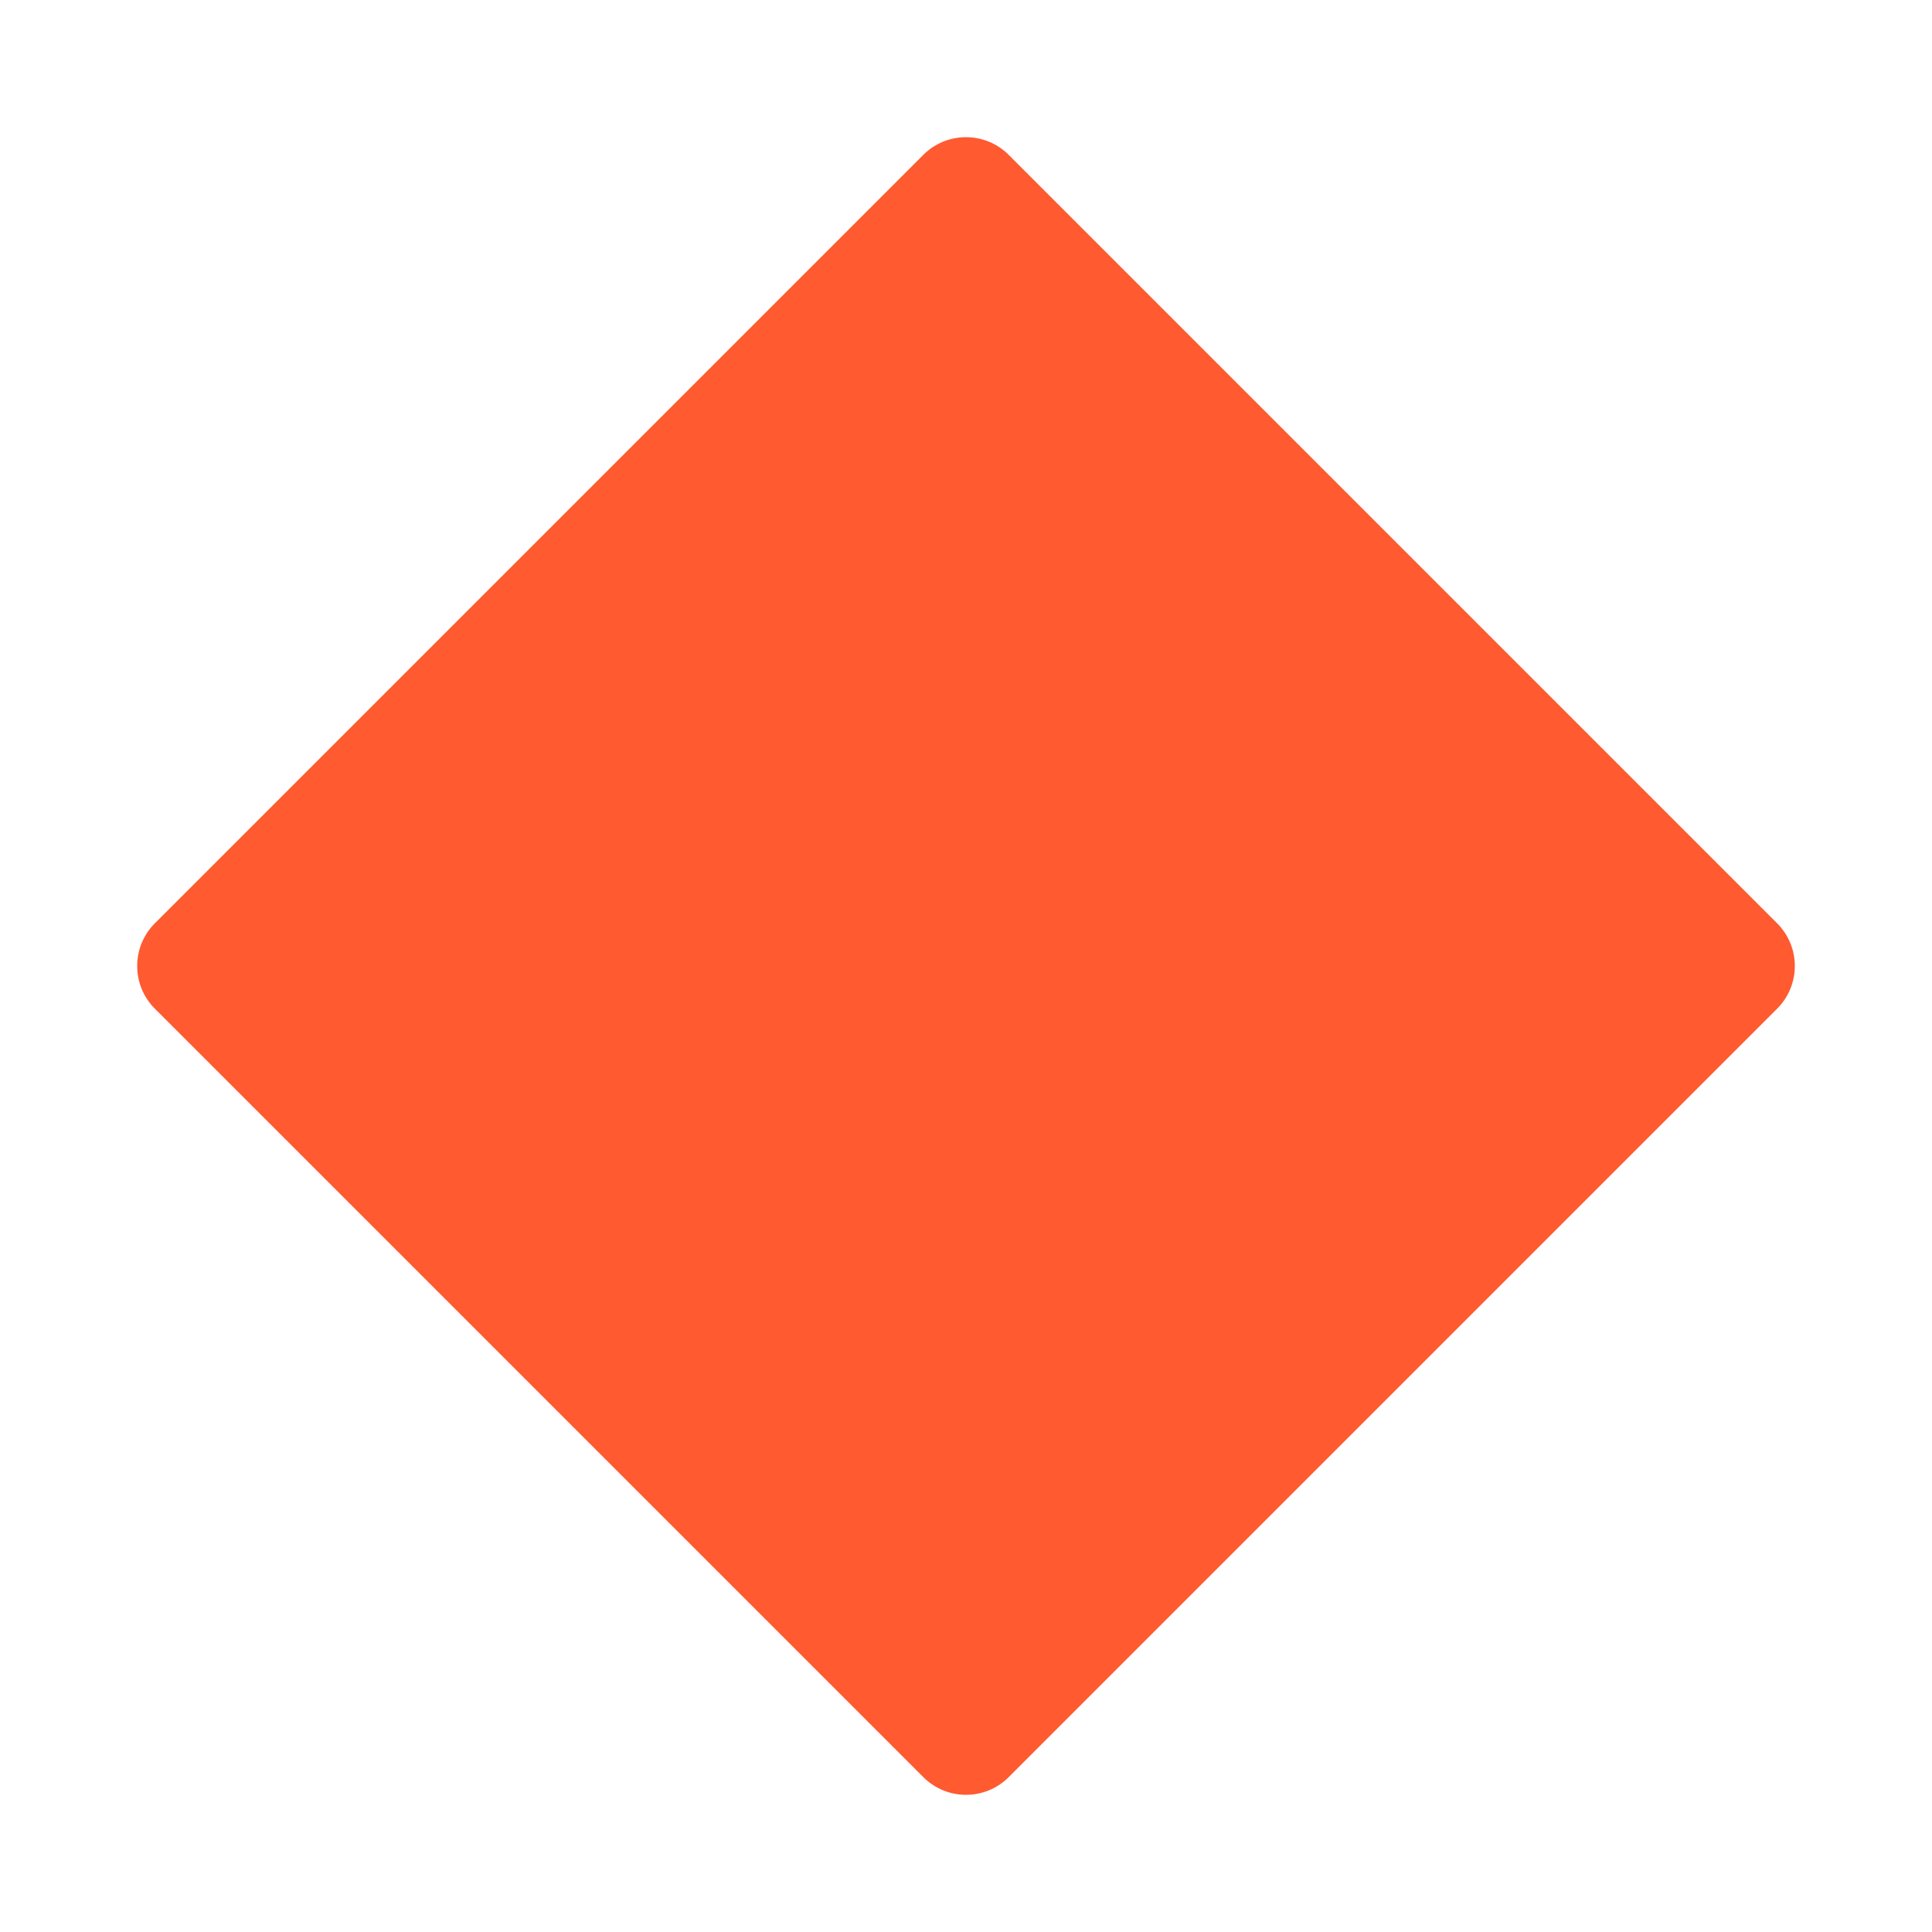
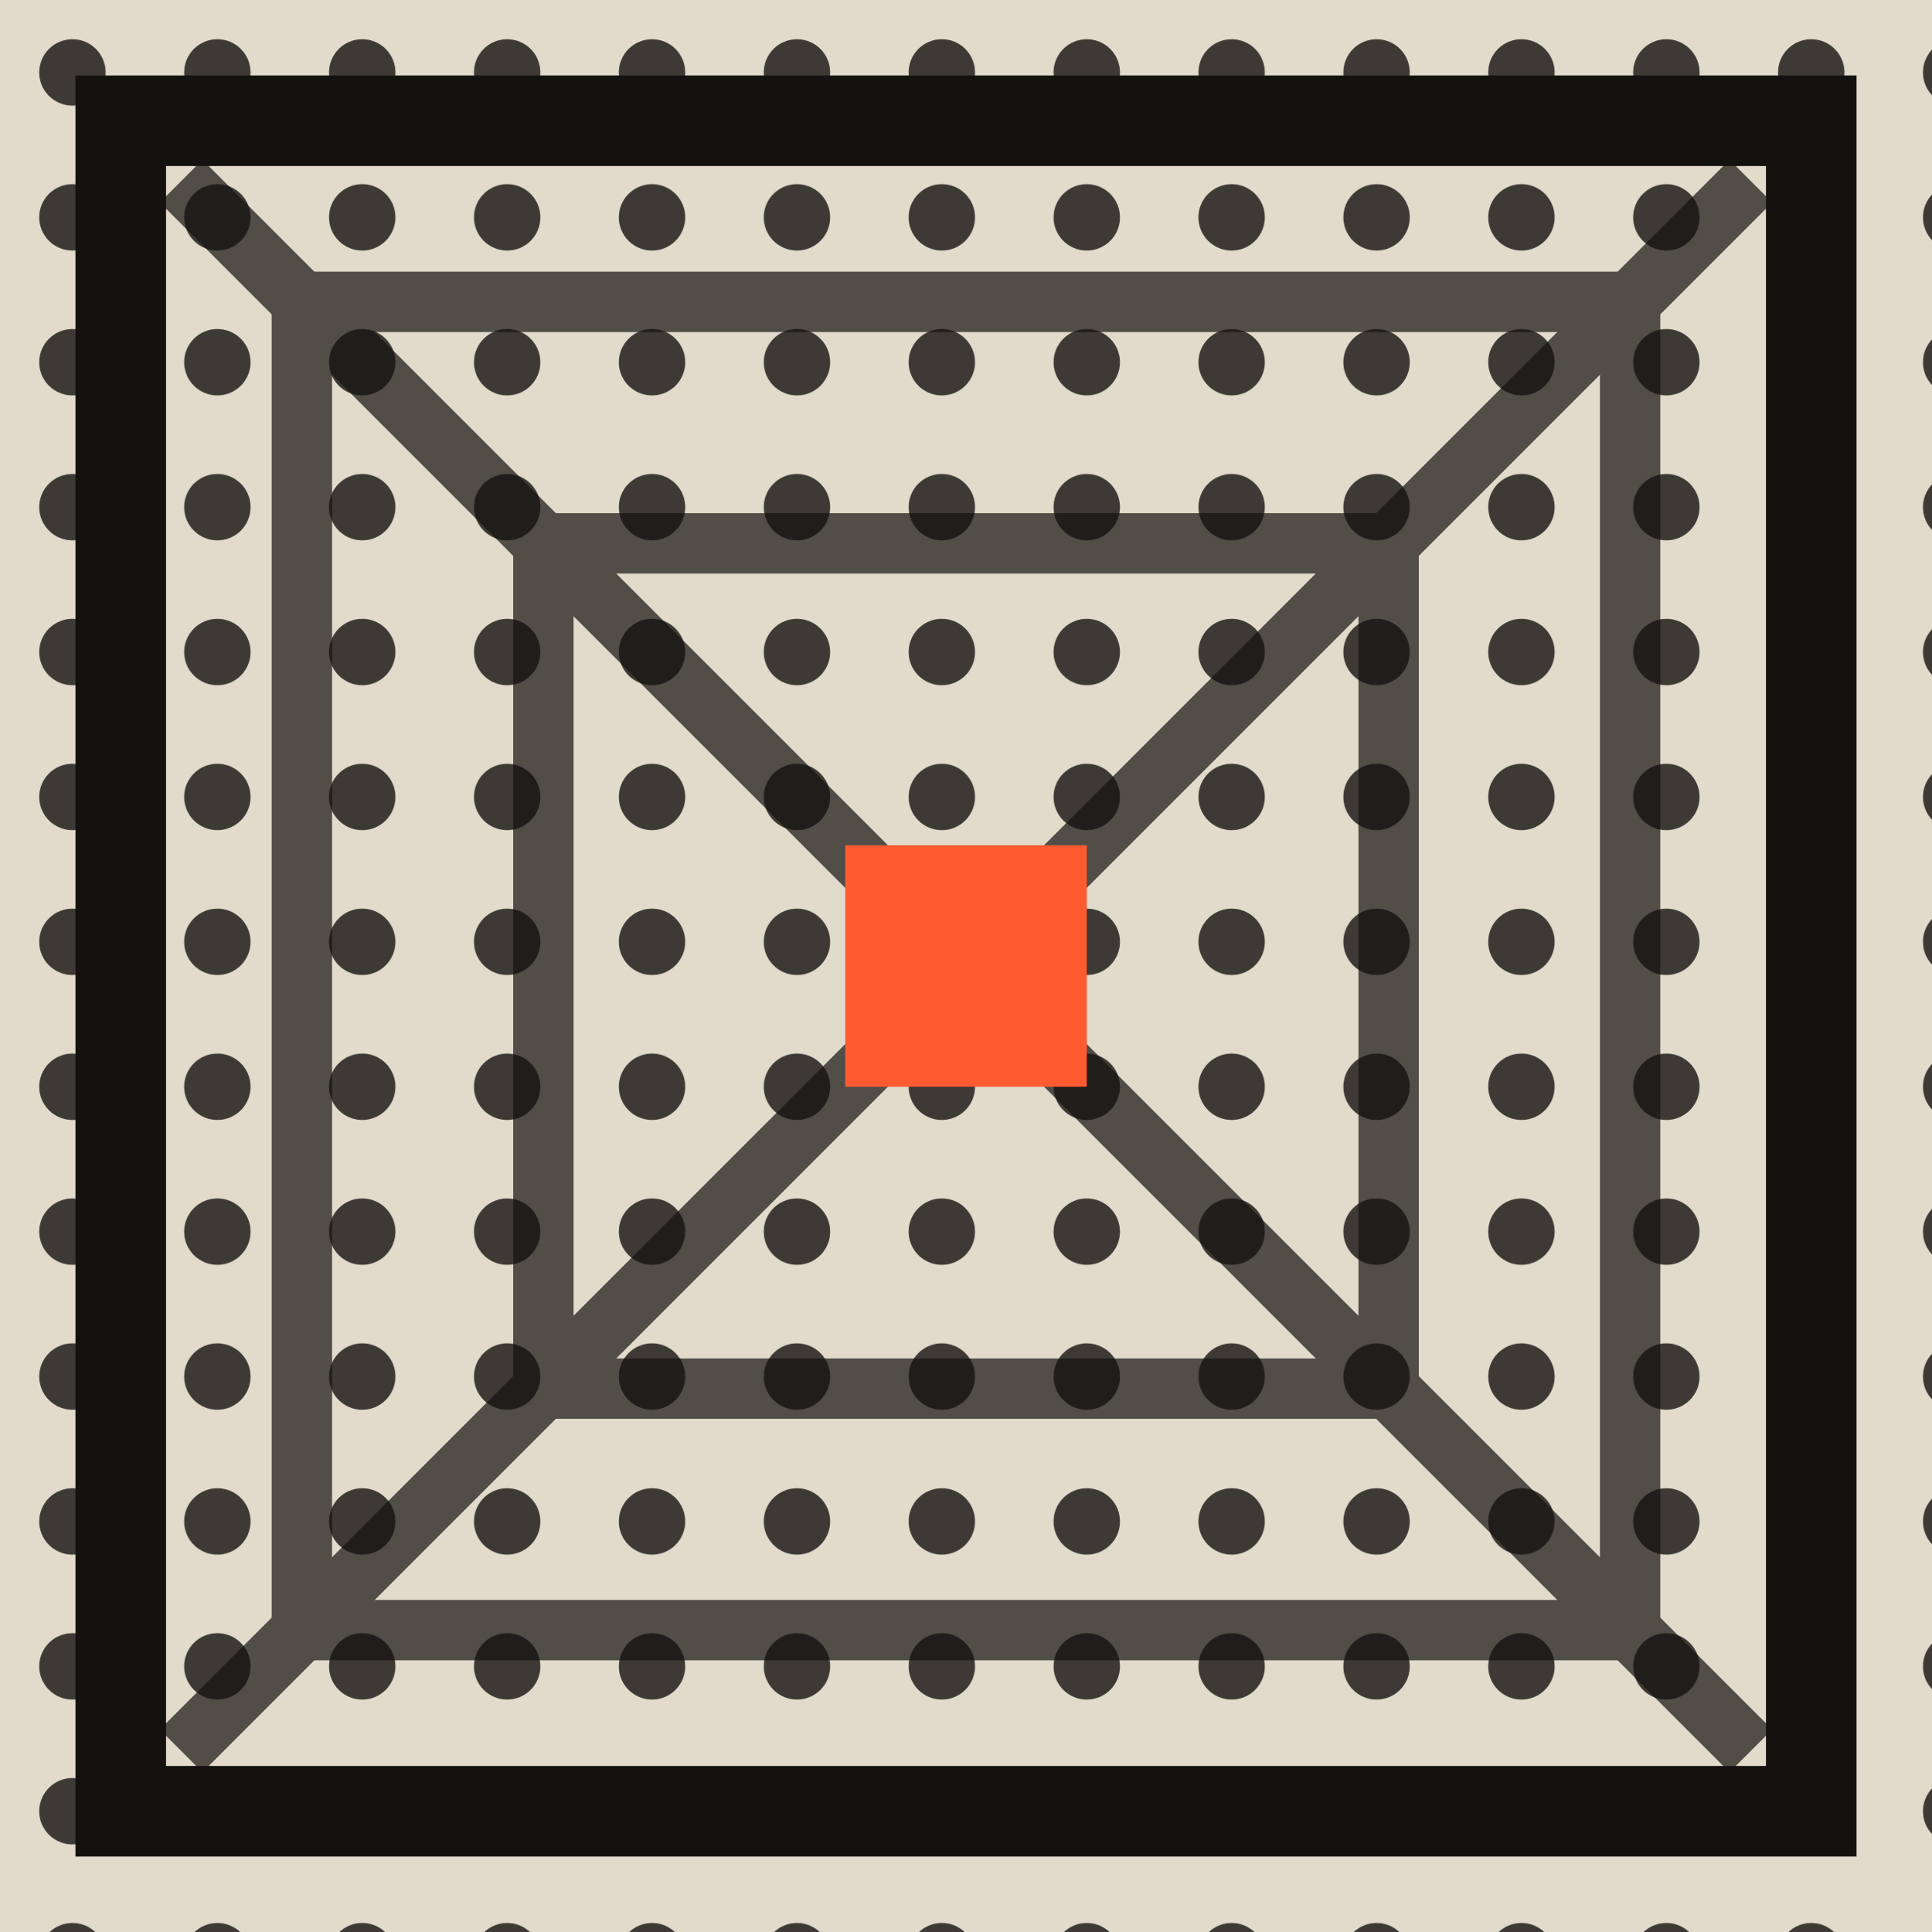
<svg xmlns="http://www.w3.org/2000/svg" viewBox="0 0 32 32">
-   <rect x="6" y="6" width="20" height="20" rx="1" transform="rotate(45 16 16)" fill="#ff5a30" />
+   <defs>
+     <pattern id="dots" width="2.4" height="2.4" patternUnits="userSpaceOnUse">
+       <circle cx="1.2" cy="1.2" r="0.55" fill="#14120f" />
+     </pattern>
+     <clipPath id="mark">
+       <rect x="2" y="2" width="28" height="28" />
+     </clipPath>
+   </defs>
+   <rect width="32" height="32" fill="#e2dbcc" />
+   <g clip-path="url(#mark)" stroke="#14120f" fill="none" opacity="0.7">
+     <path d="M3 3 16 16 29 3M3 29 16 16 29 29M3 3 16 16 3 29M29 3 16 16 29 29" />
+     <rect x="5" y="5" width="22" height="22" />
+     <rect x="9" y="9" width="14" height="14" />
+   </g>
+   <rect width="32" height="32" fill="url(#dots)" opacity="0.8" />
+   <rect x="2" y="2" width="28" height="28" fill="none" stroke="#14120f" stroke-width="1.5" />
+   <rect x="14" y="14" width="4" height="4" fill="#ff5a30" />
</svg>
